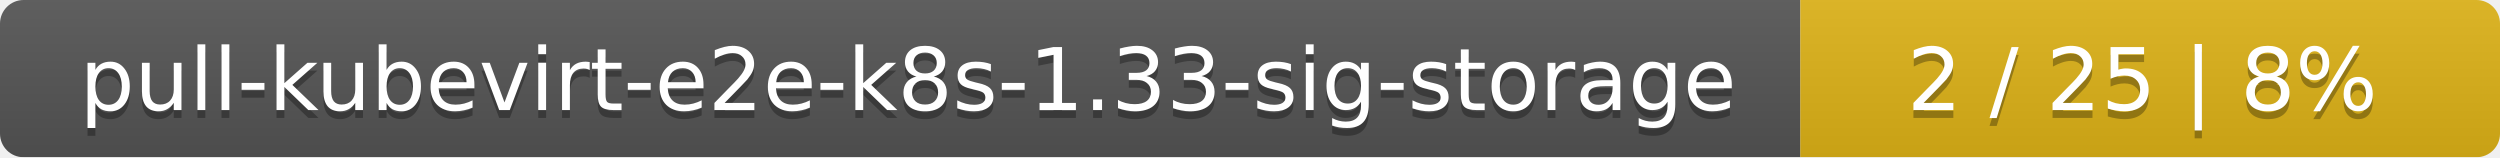
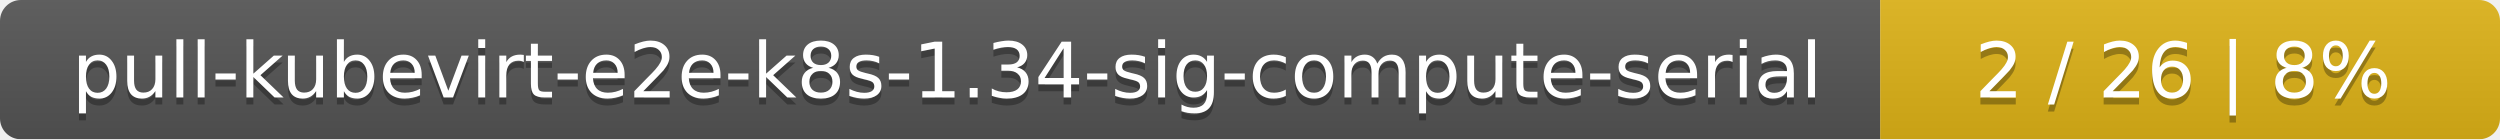
- <svg xmlns="http://www.w3.org/2000/svg" width="318" height="20">
+ <svg xmlns="http://www.w3.org/2000/svg" width="359" height="20">
  <linearGradient id="smooth" x2="0" y2="100%">
    <stop offset="0" stop-color="#bbb" stop-opacity=".1" />
    <stop offset="1" stop-opacity=".1" />
  </linearGradient>
  <mask id="round">
-     <rect width="318" height="20" rx="3" fill="#fff" />
+     <rect width="359" height="20" rx="3" fill="#fff" />
  </mask>
  <g mask="url(#round)">
-     <rect width="229" height="20" fill="#555" />
-     <rect x="229" width="89" height="20" fill="#dfb317" />
-     <rect width="318" height="20" fill="url(#smooth)" />
+     <rect width="270" height="20" fill="#555" />
+     <rect x="270" width="89" height="20" fill="#dfb317" />
+     <rect width="359" height="20" fill="url(#smooth)" />
  </g>
  <g fill="#fff" text-anchor="middle" font-family="DejaVu Sans,Verdana,Geneva,sans-serif" font-size="11">
-     <text x="115.5" y="15" fill="#010101" fill-opacity=".3">pull-kubevirt-e2e-k8s-1.33-sig-storage</text>
-     <text x="115.5" y="14">pull-kubevirt-e2e-k8s-1.33-sig-storage</text>
-     <text x="272.5" y="15" fill="#010101" fill-opacity=".3">2 / 25    |    8%</text>
-     <text x="272.5" y="14">2 / 25    |    8%</text>
+     <text x="136" y="15" fill="#010101" fill-opacity=".3">pull-kubevirt-e2e-k8s-1.34-sig-compute-serial</text>
+     <text x="136" y="14">pull-kubevirt-e2e-k8s-1.34-sig-compute-serial</text>
+     <text x="313.5" y="15" fill="#010101" fill-opacity=".3">2 / 26    |    8%</text>
+     <text x="313.5" y="14">2 / 26    |    8%</text>
  </g>
</svg>
